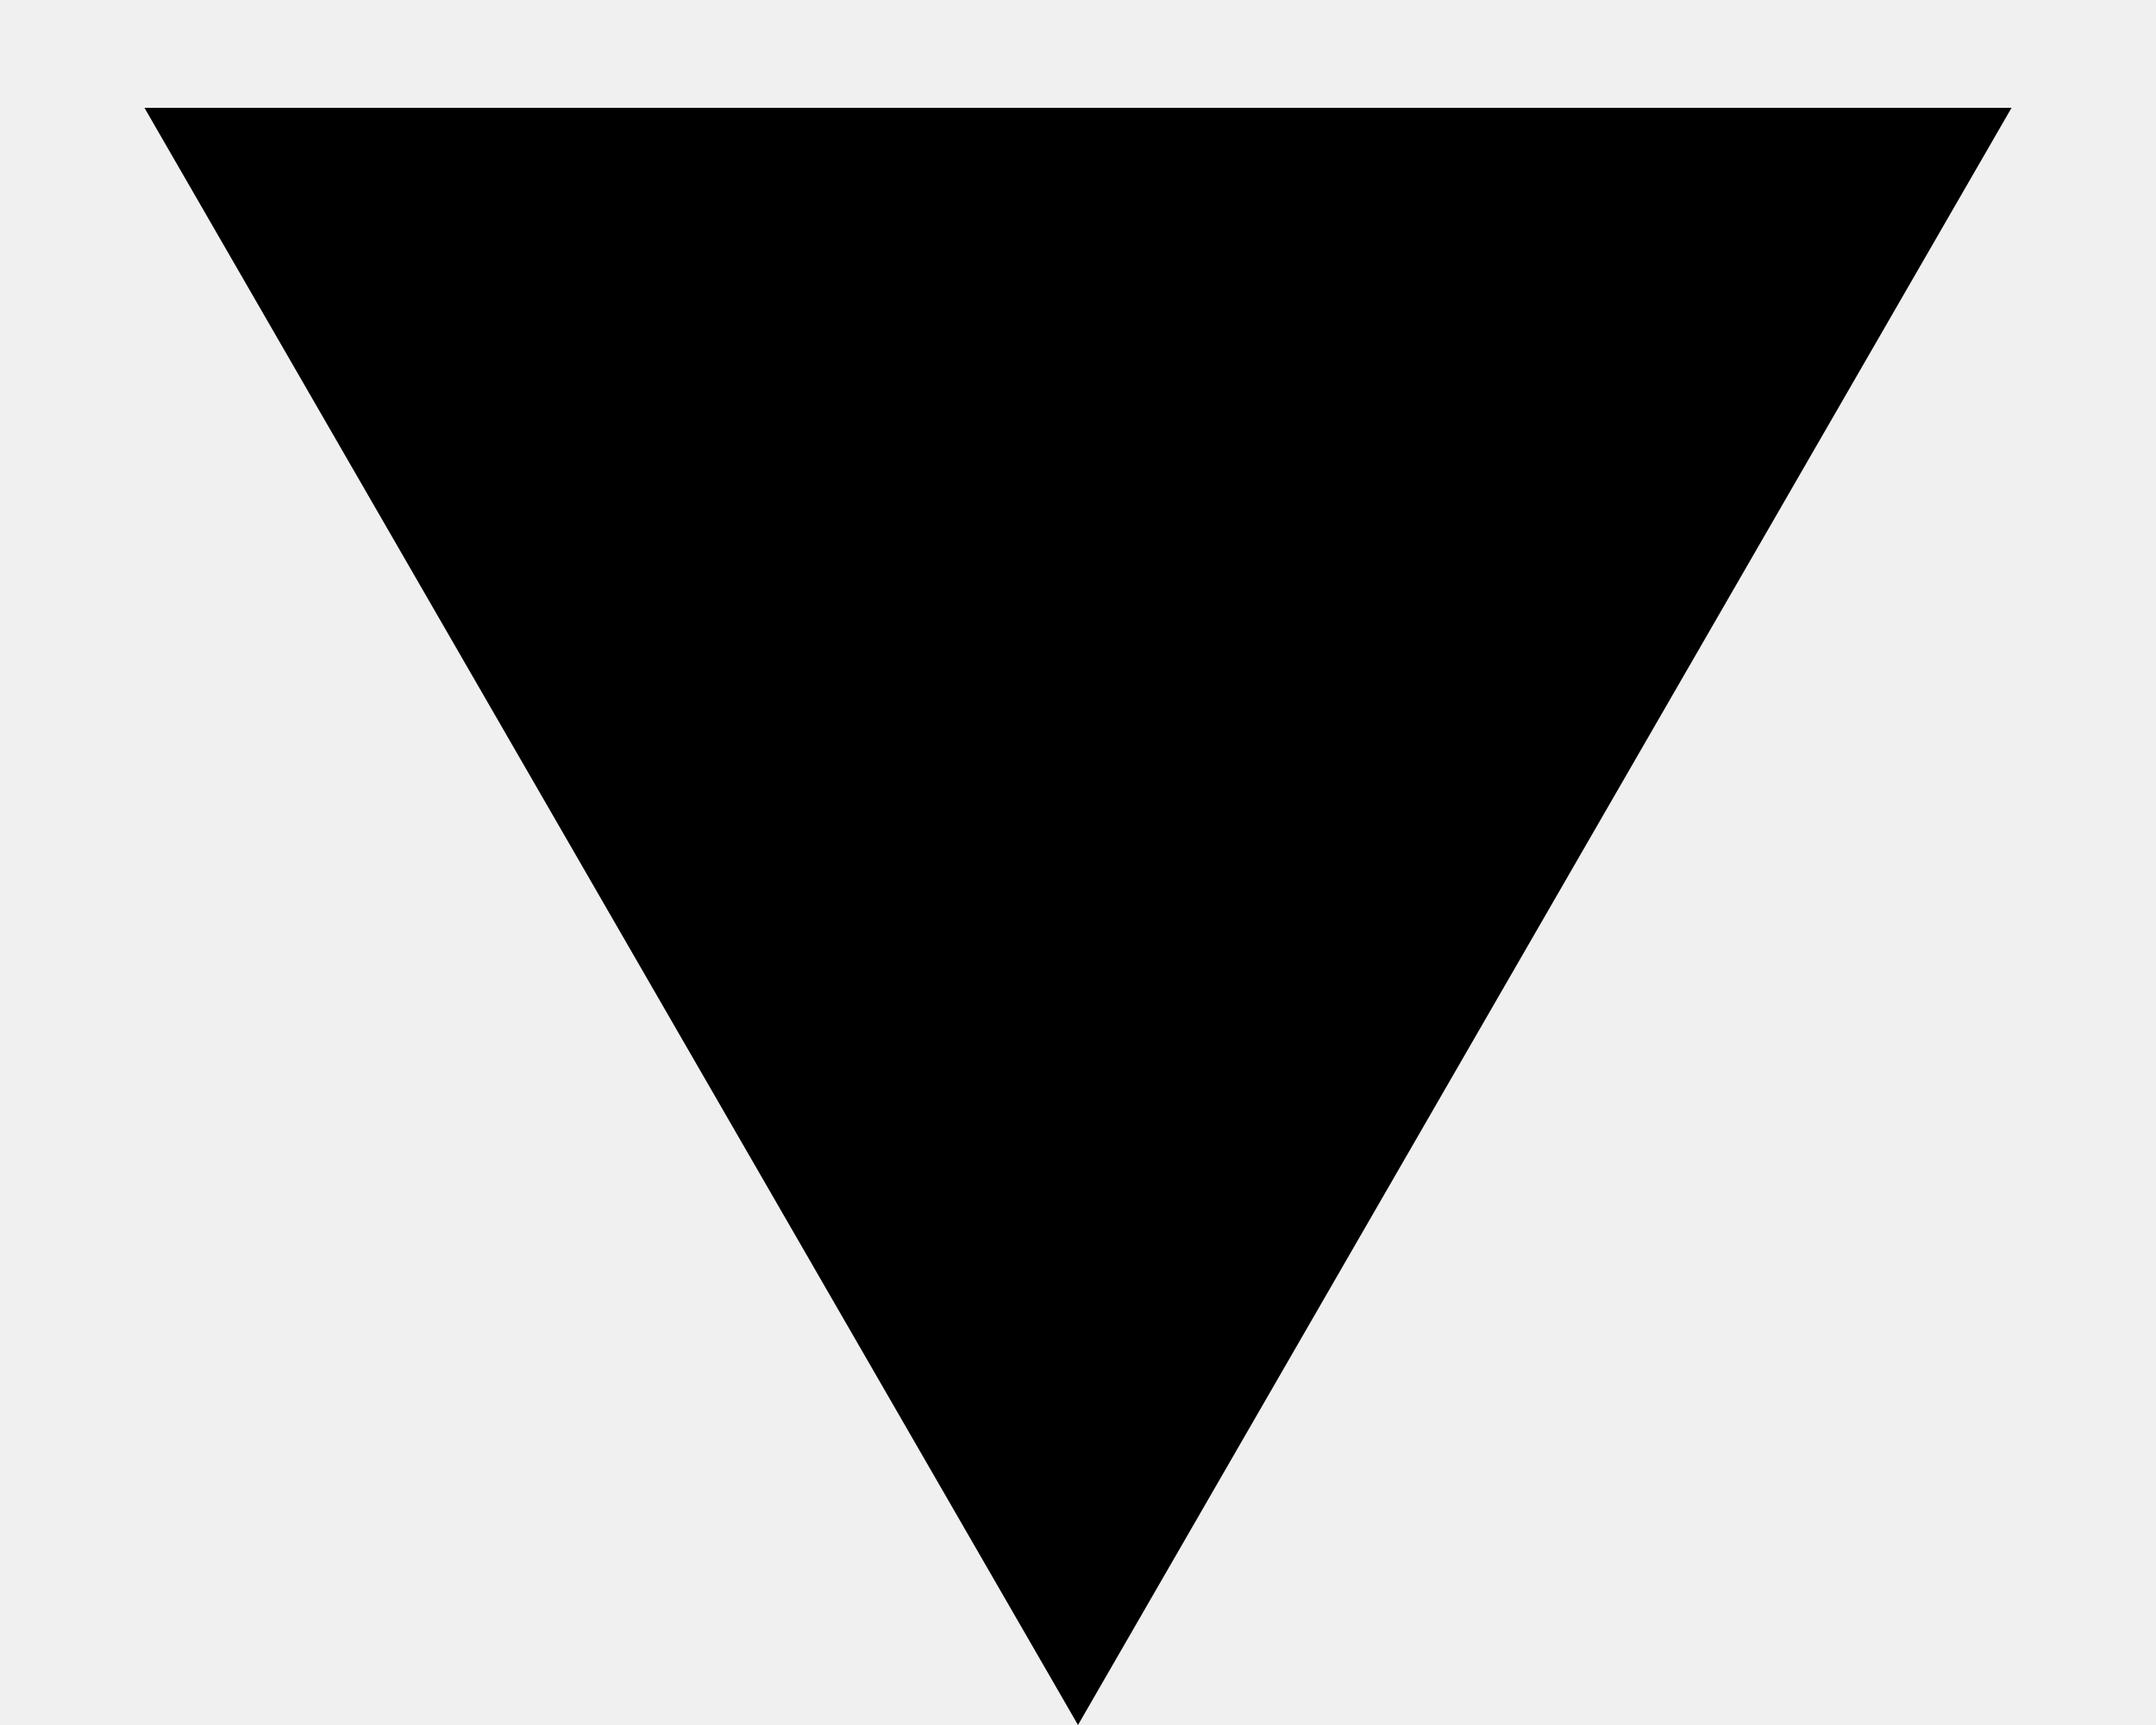
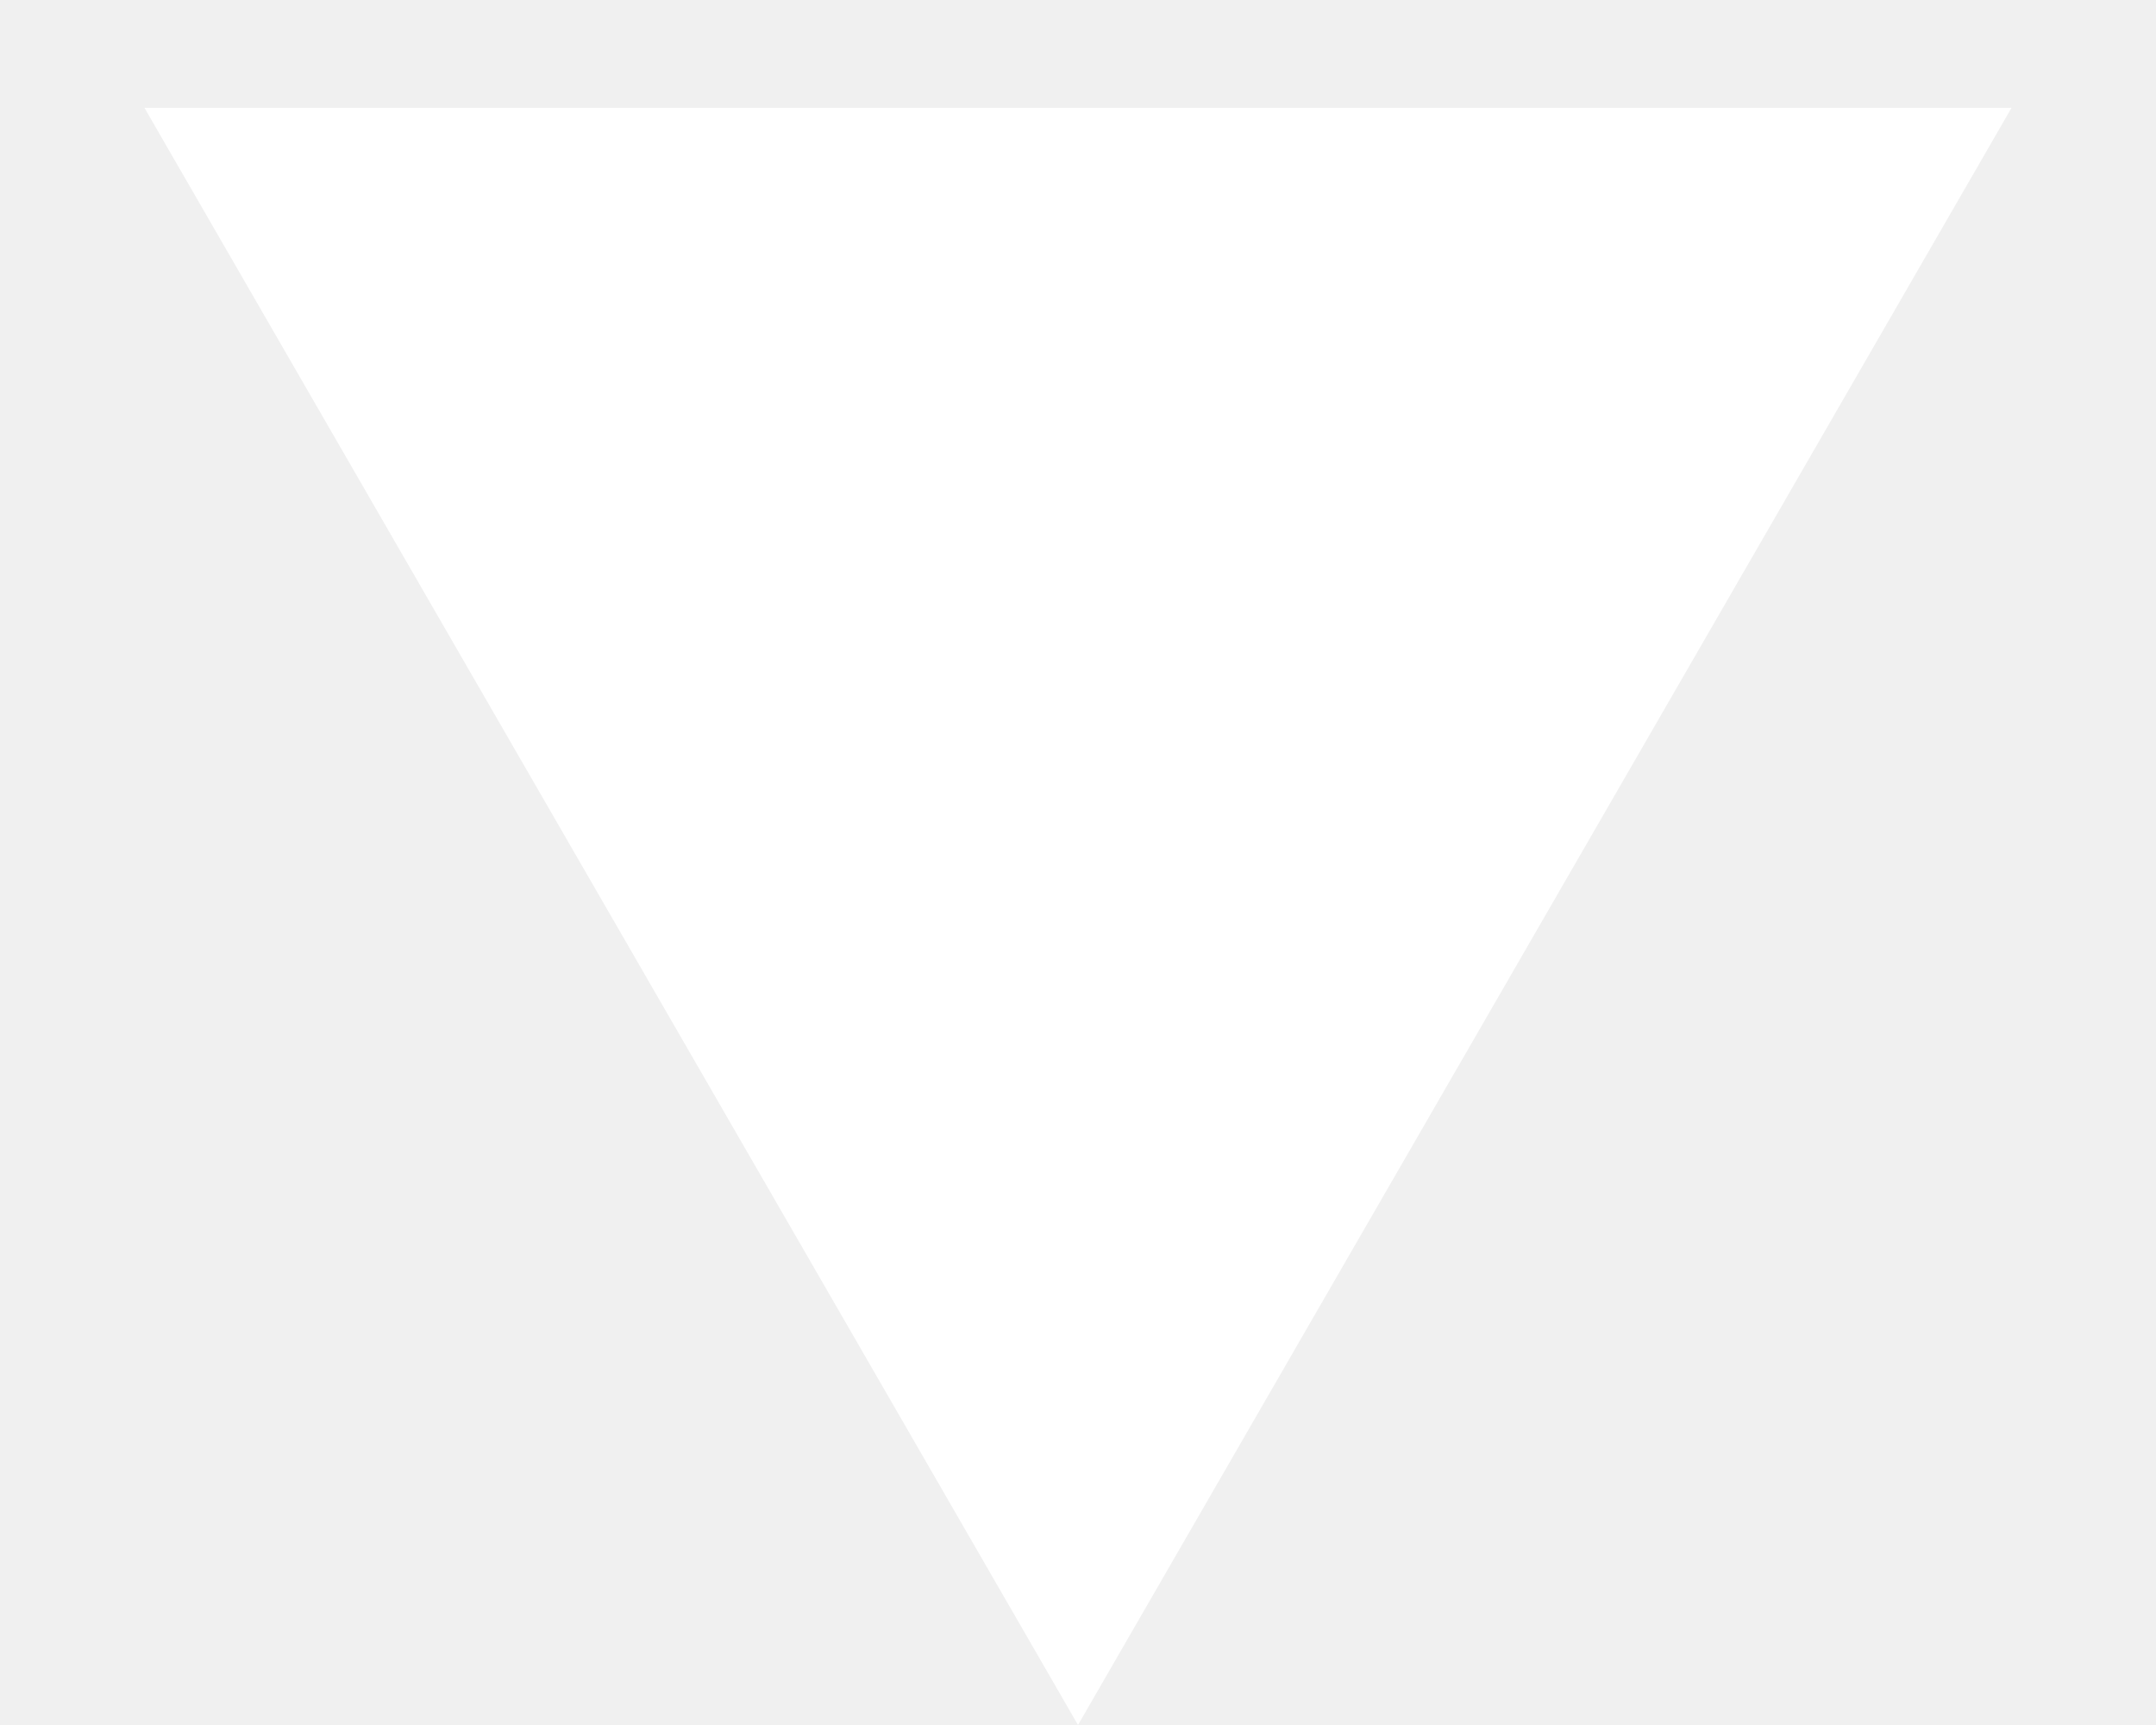
- <svg xmlns="http://www.w3.org/2000/svg" width="10" height="8" viewBox="0 0 10 8">
-   <path d="M5 8L.67.5h8.66L5 8z" />
+ <svg xmlns="http://www.w3.org/2000/svg" width="10" height="8" viewBox="0 0 10 8" fill="none">
+   <path d="M5 8L0.67 0.5L9.33 0.5L5 8Z" fill="white" />
</svg>
